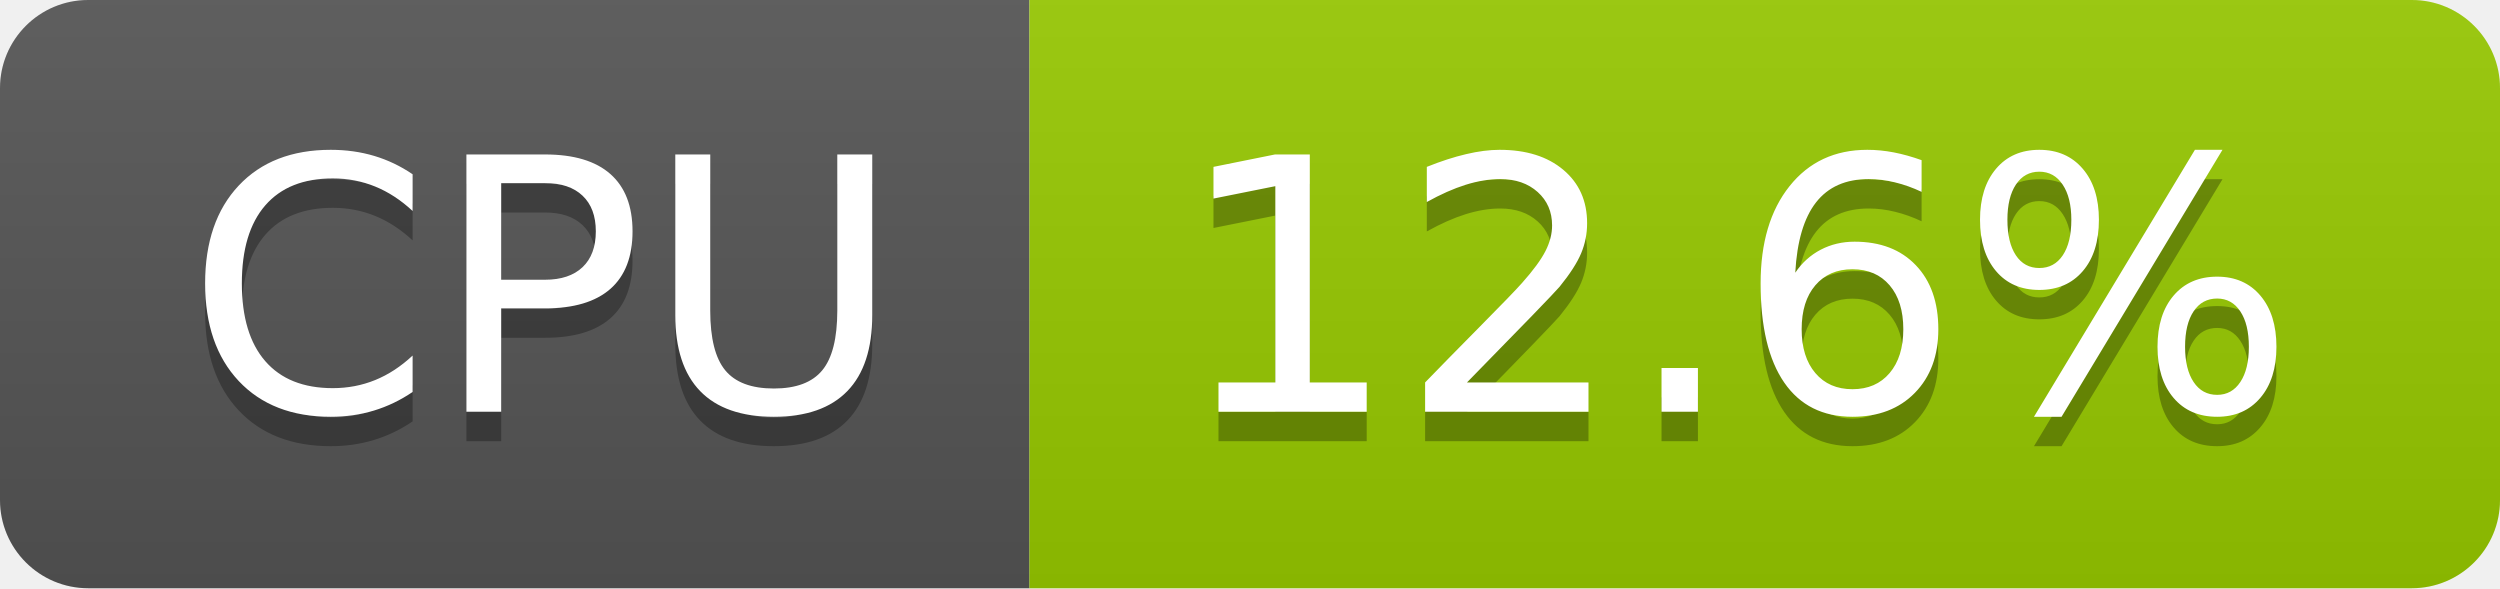
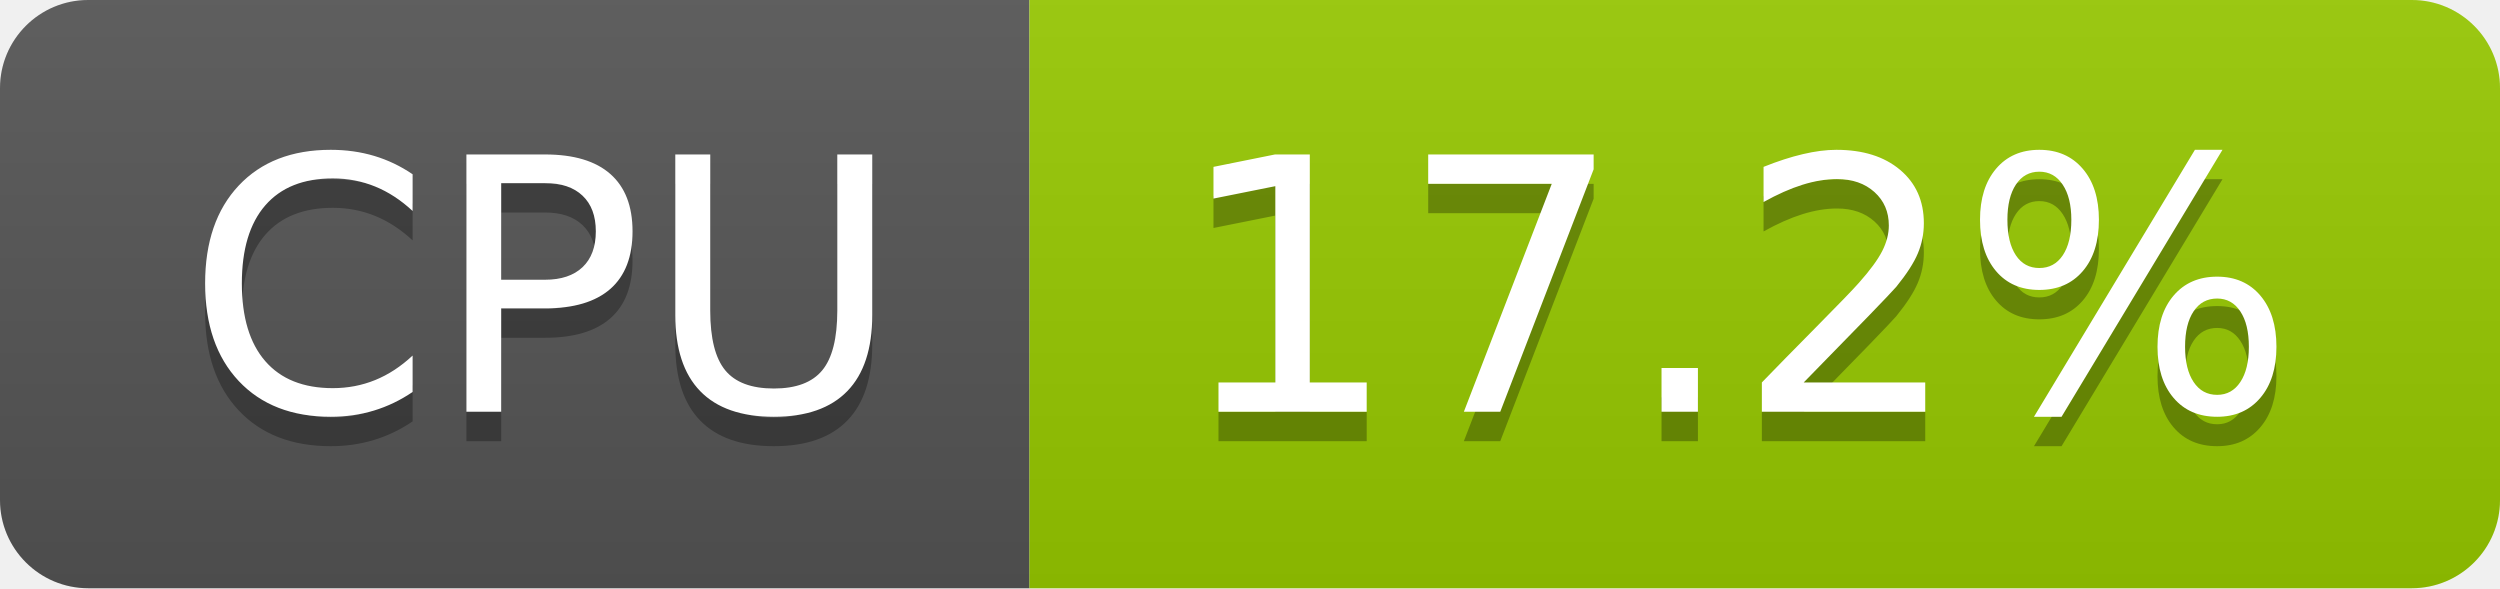
- <svg xmlns="http://www.w3.org/2000/svg" width="85" height="20" role="img" aria-label="CPU: 12.6%">
+ <svg xmlns="http://www.w3.org/2000/svg" width="85" height="20" role="img" aria-label="CPU: 17.2%">
  <linearGradient id="s" x2="0" y2="100%">
    <stop offset="0" stop-color="#bbb" stop-opacity=".1" />
    <stop offset="1" stop-opacity=".1" />
  </linearGradient>
  <clipPath id="r">
    <rect width="85" height="20" rx="3" fill="#fff" />
  </clipPath>
  <g clip-path="url(#r)">
    <rect width="35" height="20" fill="#555" />
    <rect x="35" width="50" height="20" fill="#97ca00" />
    <rect width="85" height="20" fill="url(#s)" />
  </g>
  <g fill="#fff" text-anchor="middle" font-family="Verdana,Geneva,DejaVu Sans,sans-serif" text-rendering="geometricPrecision" font-size="120">
    <text aria-hidden="true" x="185" y="150" fill="#010101" fill-opacity=".3" transform="scale(.1)" textLength="247">CPU</text>
    <text x="185" y="140" transform="scale(.1)" fill="#fff" textLength="247">CPU</text>
-     <text aria-hidden="true" x="590" y="150" fill="#010101" fill-opacity=".3" transform="scale(.1)" textLength="390">12.6%</text>
-     <text x="590" y="140" transform="scale(.1)" fill="#fff" textLength="390">12.6%</text>
+     <text aria-hidden="true" x="590" y="150" fill="#010101" fill-opacity=".3" transform="scale(.1)" textLength="390">17.2%</text>
+     <text x="590" y="140" transform="scale(.1)" fill="#fff" textLength="390">17.2%</text>
  </g>
</svg>
